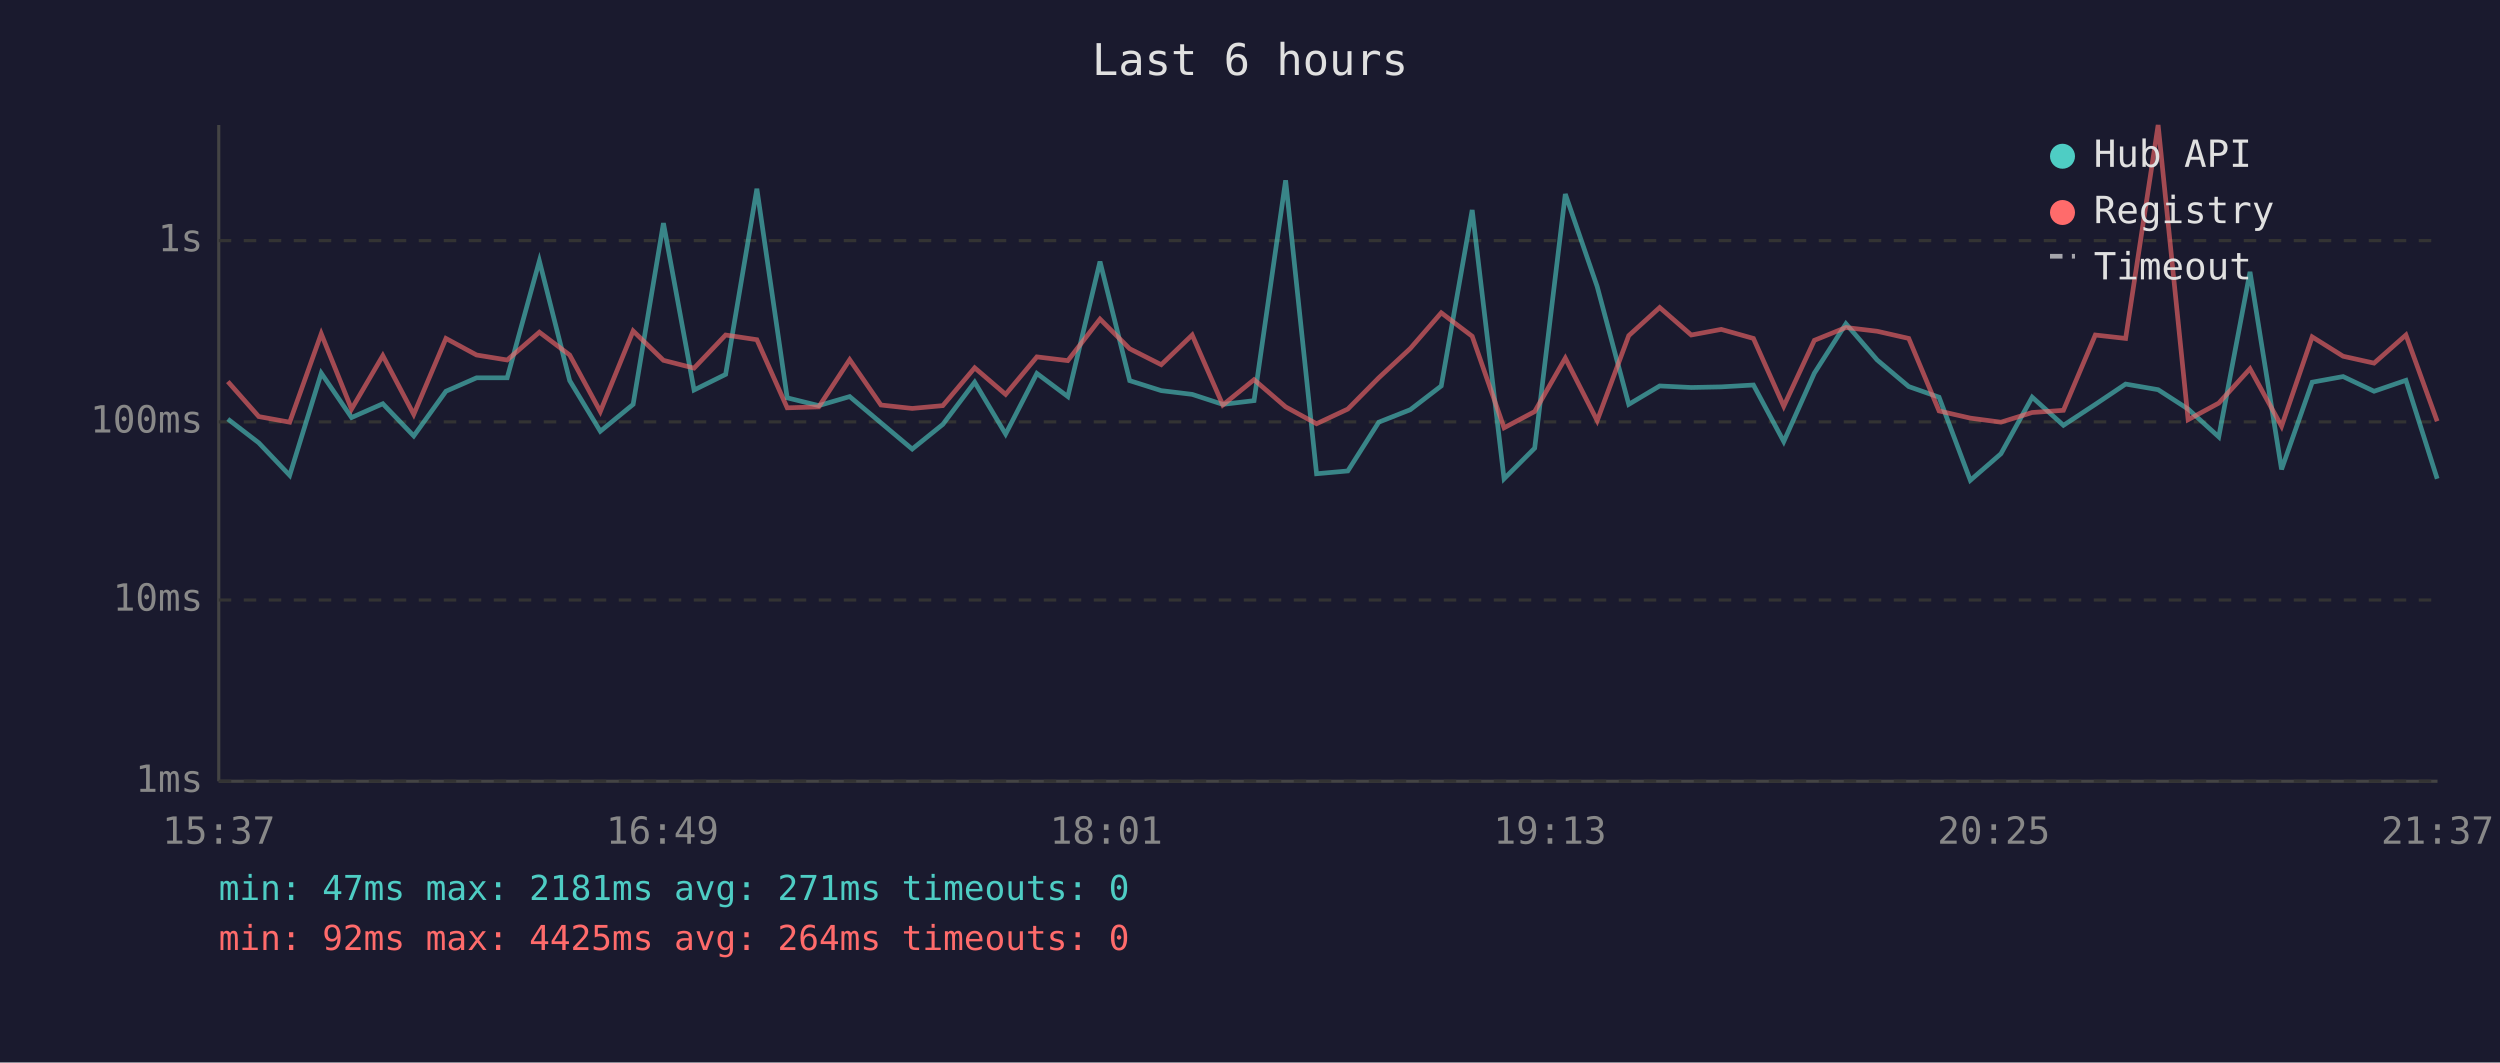
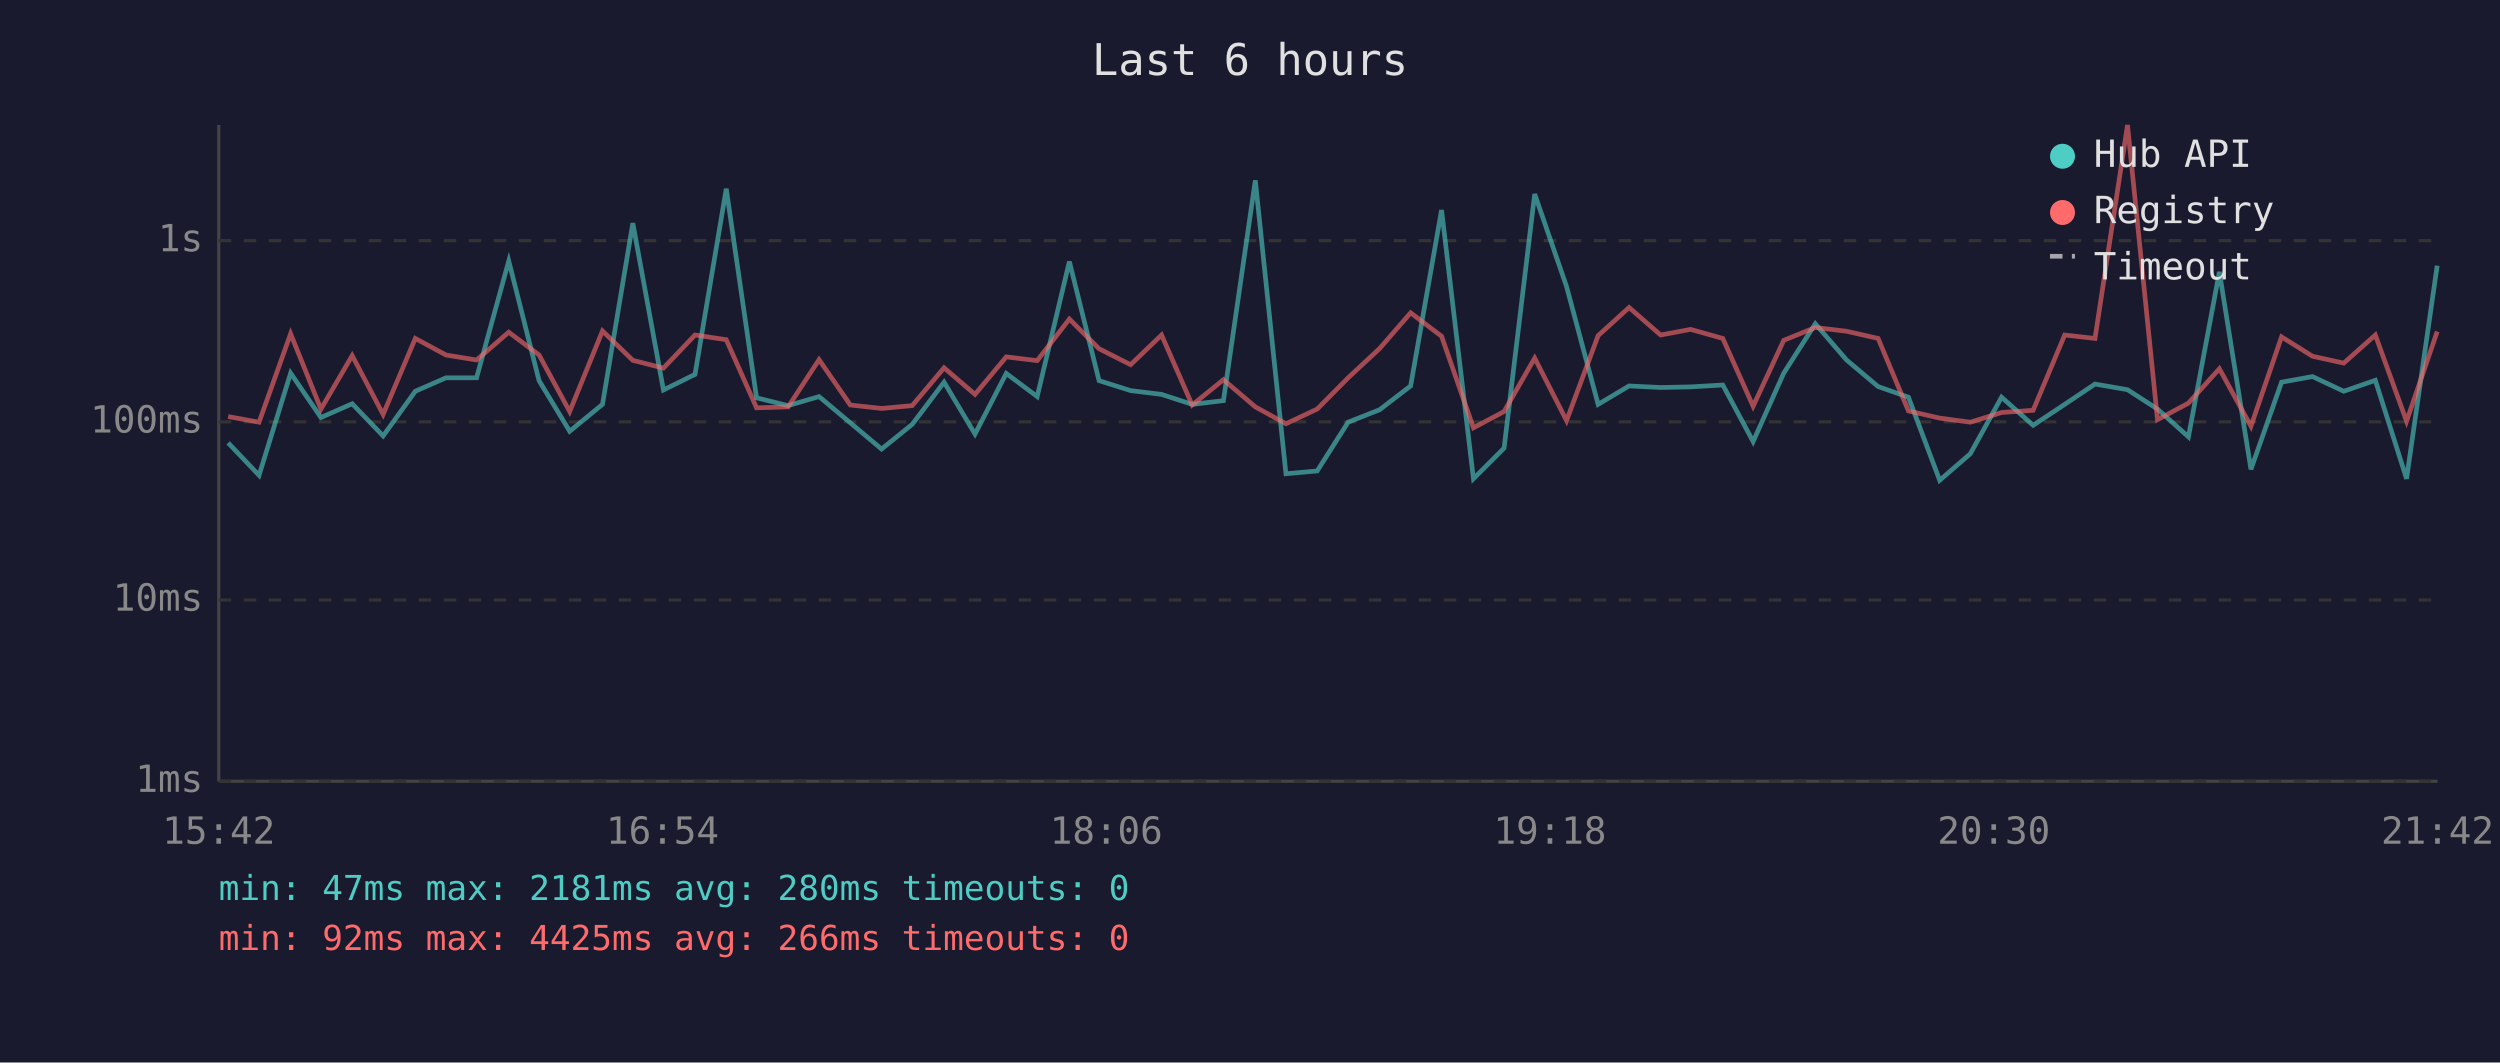
<svg xmlns="http://www.w3.org/2000/svg" viewBox="0 0 800 340" font-family="monospace" font-size="12">
  <rect width="800" height="340" fill="#1a1a2e" />
  <text x="400" y="24" fill="#e0e0e0" font-size="14" text-anchor="middle">Last 6 hours</text>
  <line x1="70" y1="40" x2="70" y2="250" stroke="#444" stroke-width="1" />
  <line x1="70" y1="250" x2="780" y2="250" stroke="#444" stroke-width="1" />
  <line x1="70" y1="250" x2="780" y2="250" stroke="#333" stroke-width="1" stroke-dasharray="4" />
  <text x="65" y="250" fill="#888" text-anchor="end" dominant-baseline="middle">1ms</text>
  <line x1="70" y1="192" x2="780" y2="192" stroke="#333" stroke-width="1" stroke-dasharray="4" />
  <text x="65" y="192" fill="#888" text-anchor="end" dominant-baseline="middle">10ms</text>
  <line x1="70" y1="135" x2="780" y2="135" stroke="#333" stroke-width="1" stroke-dasharray="4" />
  <text x="65" y="135" fill="#888" text-anchor="end" dominant-baseline="middle">100ms</text>
  <line x1="70" y1="77" x2="780" y2="77" stroke="#333" stroke-width="1" stroke-dasharray="4" />
  <text x="65" y="77" fill="#888" text-anchor="end" dominant-baseline="middle">1s</text>
-   <text x="70" y="270" fill="#888" text-anchor="middle">15:37</text>
-   <text x="212" y="270" fill="#888" text-anchor="middle">16:49</text>
-   <text x="354" y="270" fill="#888" text-anchor="middle">18:01</text>
-   <text x="496" y="270" fill="#888" text-anchor="middle">19:13</text>
-   <text x="638" y="270" fill="#888" text-anchor="middle">20:25</text>
-   <text x="780" y="270" fill="#888" text-anchor="middle">21:37</text>
-   <polyline points="72.9,134.1 82.8,141.7 92.7,152.1 102.8,119.4 112.5,133.6 122.5,129.2 132.4,139.5 142.7,125.2 152.5,120.9 162.3,120.9 172.6,83.5 182.3,121.8 192.1,138.0 202.6,129.4 212.3,71.4 222.1,124.8 232.2,119.8 242.2,60.4 251.9,127.3 262.0,129.8 271.9,126.9 281.9,135.3 291.9,143.7 301.7,135.8 311.9,122.3 321.8,138.9 331.8,119.5 341.7,126.9 352.0,83.7 361.5,121.8 371.6,125.0 381.5,126.2 391.3,129.4 401.3,128.2 411.4,57.7 421.3,151.6 431.3,150.7 441.2,135.1 451.3,131.1 461.2,123.5 471.1,67.2 481.3,153.2 491.1,143.4 500.9,62.1 511.1,91.7 521.2,129.4 531.1,123.5 541.2,124.0 550.8,123.8 561.1,123.2 570.8,141.3 580.6,119.4 590.7,103.6 600.7,115.2 610.8,123.7 620.5,127.1 630.5,153.7 640.3,145.2 650.3,127.1 660.3,136.1 670.5,129.4 680.2,122.9 690.6,124.7 700.2,130.9 710.0,139.8 720.0,87.0 730.1,150.2 739.9,122.3 749.8,120.5 759.7,125.2 769.9,121.7 779.9,153.2" fill="none" stroke="#4ecdc4" stroke-width="1.5" opacity="0.6" />
-   <polyline points="72.9,122.1 82.8,133.3 92.7,135.1 102.8,106.8 112.5,130.9 122.5,113.8 132.4,132.6 142.7,108.3 152.5,113.6 162.3,115.2 172.6,106.3 182.3,113.6 192.1,131.7 202.6,105.9 212.3,115.3 222.1,117.8 232.2,107.2 242.2,108.7 251.9,130.5 262.0,130.2 271.9,115.1 281.9,129.6 291.9,130.7 301.7,129.8 311.9,117.7 321.8,126.2 331.8,114.2 341.7,115.4 352.0,102.1 361.5,111.6 371.6,116.7 381.5,107.2 391.3,129.6 401.3,121.5 411.4,130.2 421.3,135.6 431.3,130.9 441.2,120.9 451.3,111.5 461.2,100.1 471.1,107.6 481.3,136.9 491.1,131.7 500.9,114.6 511.1,134.6 521.2,107.4 531.1,98.4 541.2,107.2 550.8,105.4 561.1,108.3 570.8,130.0 580.6,108.9 590.7,104.8 600.7,106.0 610.8,108.3 620.5,131.5 630.5,133.8 640.3,135.1 650.3,132.0 660.3,131.3 670.5,107.2 680.2,108.3 690.6,40.0 700.2,134.3 710.0,129.0 720.0,118.0 730.1,136.4 739.9,107.8 749.8,114.0 759.7,116.2 769.9,107.2 779.9,134.8" fill="none" stroke="#ff6b6b" stroke-width="1.5" opacity="0.6" />
+   <text x="70" y="270" fill="#888" text-anchor="middle">15:42</text>
+   <text x="212" y="270" fill="#888" text-anchor="middle">16:54</text>
+   <text x="354" y="270" fill="#888" text-anchor="middle">18:06</text>
+   <text x="496" y="270" fill="#888" text-anchor="middle">19:18</text>
+   <text x="638" y="270" fill="#888" text-anchor="middle">20:30</text>
+   <text x="780" y="270" fill="#888" text-anchor="middle">21:42</text>
+   <polyline points="73.0,141.7 82.9,152.1 93.0,119.4 102.7,133.6 112.7,129.2 122.6,139.5 132.9,125.2 142.7,120.9 152.5,120.9 162.8,83.5 172.5,121.8 182.3,138.0 192.8,129.4 202.5,71.4 212.3,124.8 222.4,119.8 232.4,60.4 242.1,127.3 252.2,129.8 262.1,126.9 272.1,135.3 282.1,143.7 291.9,135.8 302.1,122.3 312.0,138.9 322.0,119.5 331.9,126.9 342.2,83.7 351.7,121.8 361.8,125.0 371.7,126.2 381.5,129.4 391.5,128.2 401.7,57.7 411.5,151.6 421.5,150.7 431.4,135.1 441.5,131.1 451.4,123.5 461.3,67.2 471.5,153.2 481.3,143.4 491.1,62.1 501.3,91.7 511.4,129.4 521.3,123.5 531.4,124.0 541.0,123.8 551.3,123.2 561.0,141.3 570.8,119.4 580.9,103.6 590.9,115.2 601.0,123.7 610.7,127.1 620.7,153.7 630.5,145.2 640.5,127.1 650.6,136.1 660.7,129.4 670.4,122.9 680.8,124.7 690.4,130.9 700.3,139.8 710.2,87.0 720.3,150.2 730.1,122.3 740.0,120.5 750.0,125.2 760.1,121.7 770.1,153.2 779.9,85.0" fill="none" stroke="#4ecdc4" stroke-width="1.5" opacity="0.6" />
+   <polyline points="73.0,133.3 82.9,135.1 93.0,106.8 102.7,130.9 112.7,113.8 122.6,132.6 132.9,108.3 142.7,113.6 152.5,115.2 162.8,106.3 172.5,113.6 182.3,131.7 192.8,105.9 202.5,115.3 212.3,117.8 222.4,107.2 232.4,108.7 242.1,130.5 252.2,130.2 262.1,115.1 272.1,129.6 282.1,130.7 291.9,129.8 302.1,117.7 312.0,126.2 322.0,114.2 331.9,115.4 342.2,102.1 351.7,111.6 361.8,116.7 371.7,107.2 381.5,129.6 391.5,121.5 401.7,130.2 411.5,135.6 421.5,130.9 431.4,120.9 441.5,111.5 451.4,100.1 461.3,107.6 471.5,136.9 481.3,131.7 491.1,114.6 501.3,134.6 511.4,107.4 521.3,98.4 531.4,107.2 541.0,105.4 551.3,108.3 561.0,130.0 570.8,108.9 580.9,104.8 590.9,106.0 601.0,108.3 610.7,131.5 620.7,133.8 630.5,135.1 640.5,132.0 650.6,131.3 660.7,107.2 670.4,108.3 680.8,40.0 690.4,134.3 700.3,129.0 710.2,118.0 720.3,136.4 730.1,107.8 740.0,114.0 750.0,116.2 760.1,107.2 770.1,134.8 779.9,106.1" fill="none" stroke="#ff6b6b" stroke-width="1.5" opacity="0.6" />
  <circle cx="660" cy="50" r="4" fill="#4ecdc4" />
  <text x="670" y="50" fill="#e0e0e0" dominant-baseline="middle">Hub API</text>
  <circle cx="660" cy="68" r="4" fill="#ff6b6b" />
  <text x="670" y="68" fill="#e0e0e0" dominant-baseline="middle">Registry</text>
  <line x1="656" y1="82" x2="664" y2="82" stroke="#e0e0e0" stroke-width="1.5" stroke-dasharray="4,3" opacity="0.7" />
  <text x="670" y="86" fill="#e0e0e0" dominant-baseline="middle">Timeout</text>
-   <text x="70" y="288" fill="#4ecdc4" font-size="11">min: 47ms  max: 2181ms  avg: 271ms  timeouts: 0</text>
-   <text x="70" y="304" fill="#ff6b6b" font-size="11">min: 92ms  max: 4425ms  avg: 264ms  timeouts: 0</text>
+   <text x="70" y="288" fill="#4ecdc4" font-size="11">min: 47ms  max: 2181ms  avg: 280ms  timeouts: 0</text>
+   <text x="70" y="304" fill="#ff6b6b" font-size="11">min: 92ms  max: 4425ms  avg: 266ms  timeouts: 0</text>
</svg>
